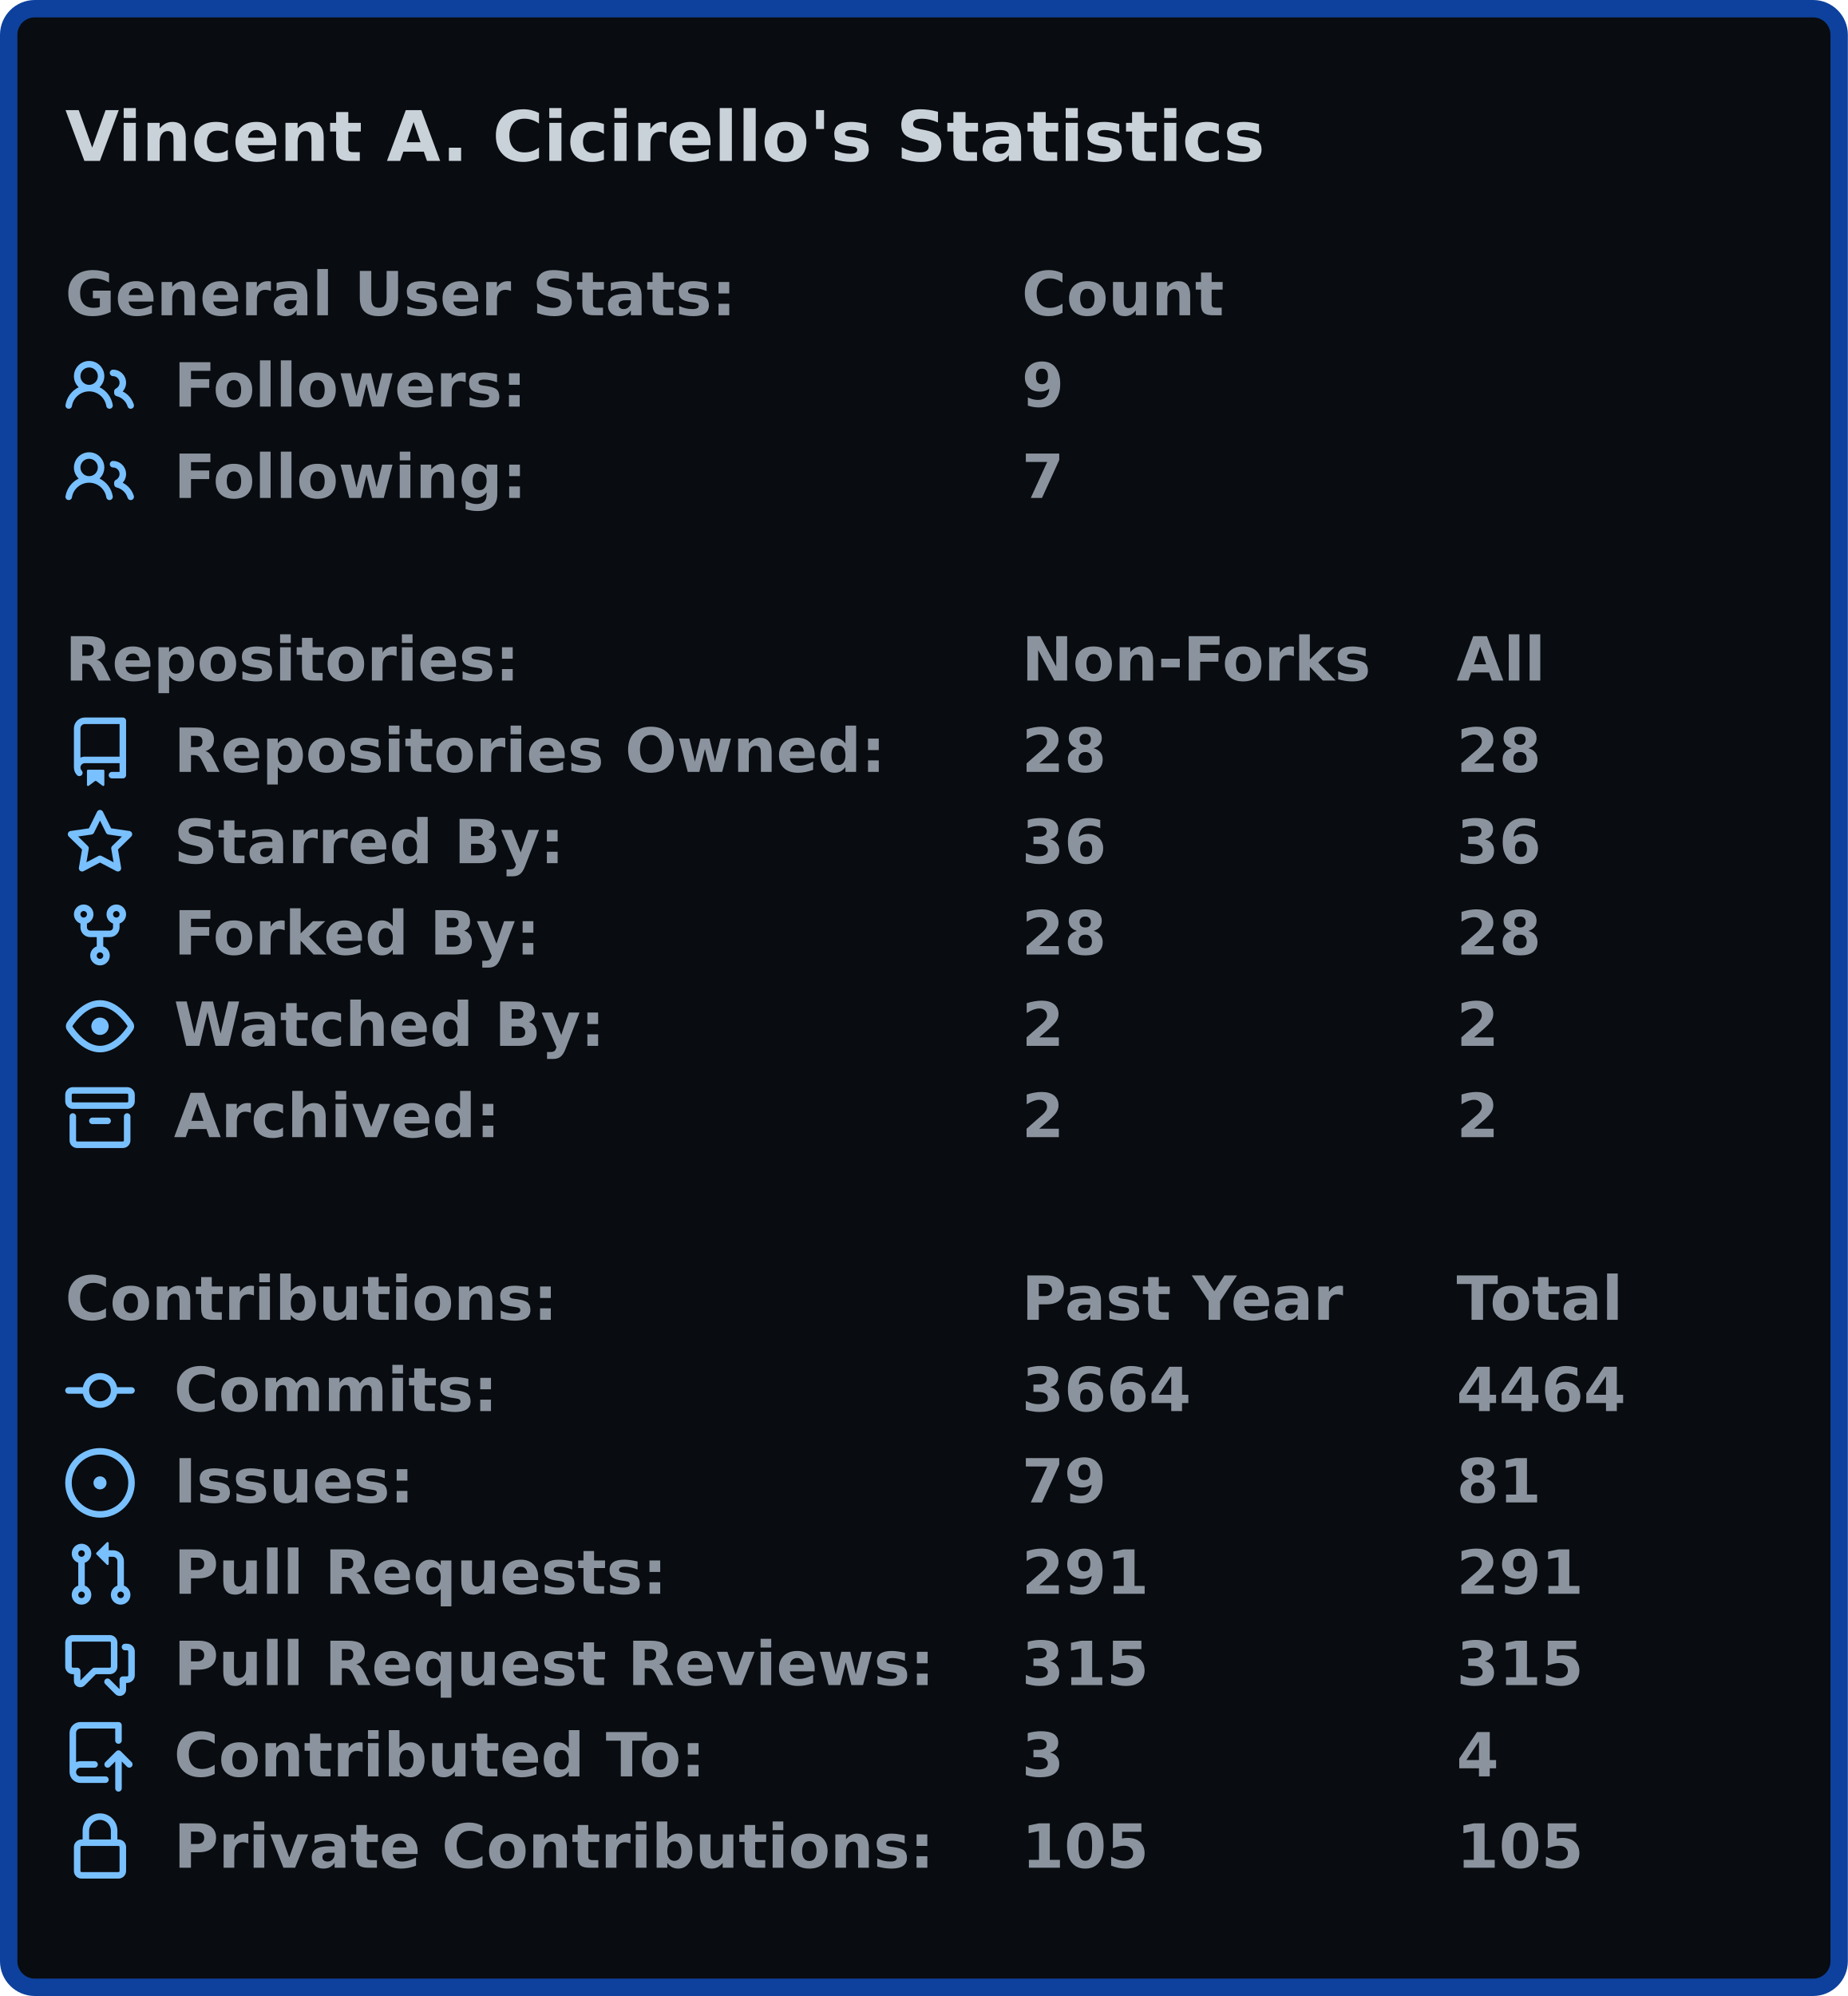
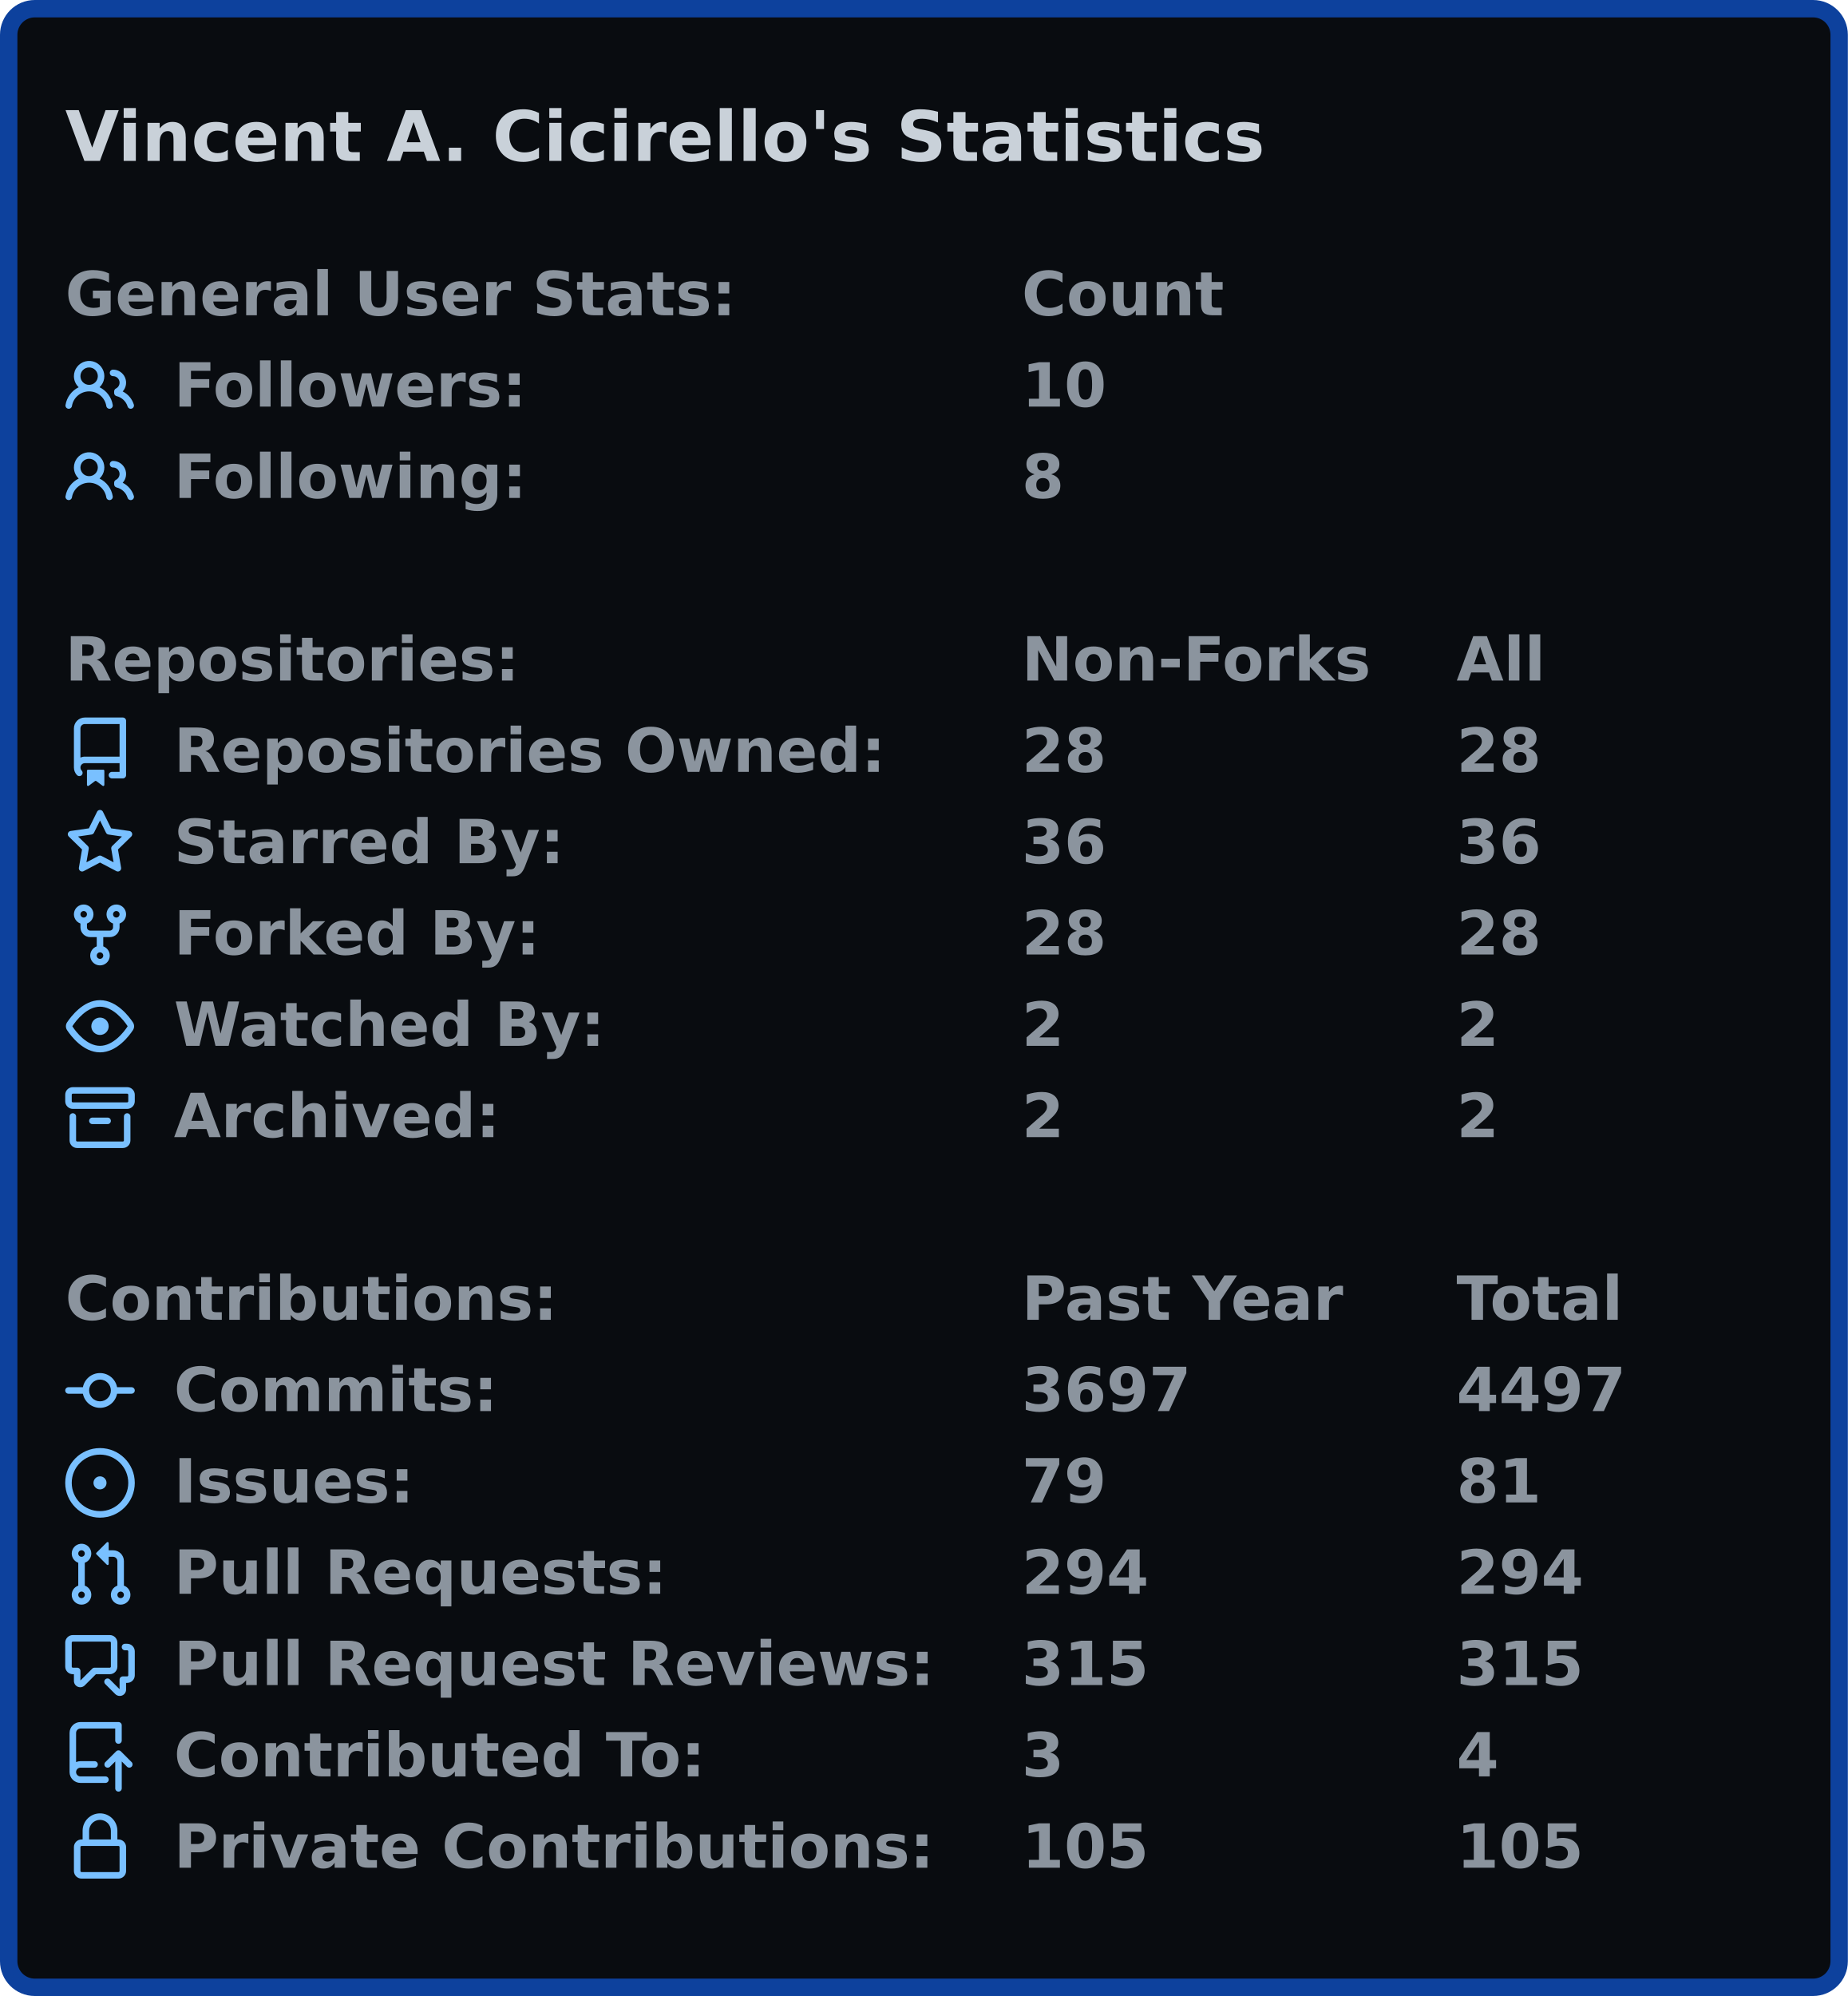
<svg xmlns="http://www.w3.org/2000/svg" width="425" height="459" viewBox="0 0 425 459">
  <rect x="2" y="2" stroke-width="4" rx="6" width="421" height="455" stroke="#0d419d" fill="#090c10" />
  <g font-weight="600" font-family="Verdana,Geneva,DejaVu Sans,sans-serif">
    <text x="15" y="37" font-size="16px" fill="#c9d1d9">Vincent A. Cicirello's Statistics</text>
    <g transform="translate(0, 60)" font-size="14px" fill="#8b949e">
      <g transform="translate(15, 0)">
        <text x="0" y="12.5">General User Stats:</text>
        <text x="220" y="12.5">Count</text>
        <text x="320" y="12.5" />
      </g>
      <g transform="translate(15, 21)">
        <svg viewBox="0 0 16 16" width="16" height="16" fill="#79c0ff">
          <path fill-rule="evenodd" d="M5.5 3.5a2 2 0 100 4 2 2 0 000-4zM2 5.5a3.5 3.5 0 115.898 2.549 5.507 5.507 0 013.034 4.084.75.75 0 11-1.482.235 4.001 4.001 0 00-7.9 0 .75.75 0 01-1.482-.236A5.507 5.507 0 013.102 8.05 3.49 3.49 0 012 5.5zM11 4a.75.75 0 100 1.5 1.5 1.5 0 01.666 2.844.75.75 0 00-.416.672v.352a.75.75 0 00.574.73c1.2.289 2.162 1.2 2.522 2.372a.75.75 0 101.434-.44 5.01 5.01 0 00-2.56-3.012A3 3 0 0011 4z" />
        </svg>
        <text x="25" y="12.5">Followers:</text>
-         <text x="220" y="12.5">9</text>
+         <text x="220" y="12.5">10</text>
        <text x="320" y="12.5" />
      </g>
      <g transform="translate(15, 42)">
        <svg viewBox="0 0 16 16" width="16" height="16" fill="#79c0ff">
          <path fill-rule="evenodd" d="M5.5 3.5a2 2 0 100 4 2 2 0 000-4zM2 5.5a3.5 3.5 0 115.898 2.549 5.507 5.507 0 013.034 4.084.75.75 0 11-1.482.235 4.001 4.001 0 00-7.9 0 .75.75 0 01-1.482-.236A5.507 5.507 0 013.102 8.05 3.49 3.49 0 012 5.5zM11 4a.75.75 0 100 1.5 1.5 1.5 0 01.666 2.844.75.75 0 00-.416.672v.352a.75.75 0 00.574.73c1.2.289 2.162 1.2 2.522 2.372a.75.75 0 101.434-.44 5.01 5.01 0 00-2.56-3.012A3 3 0 0011 4z" />
        </svg>
        <text x="25" y="12.5">Following:</text>
-         <text x="220" y="12.5">7</text>
+         <text x="220" y="12.5">8</text>
        <text x="320" y="12.5" />
      </g>
    </g>
    <g transform="translate(0, 144)" font-size="14px" fill="#8b949e">
      <g transform="translate(15, 0)">
        <text x="0" y="12.5">Repositories:</text>
        <text x="220" y="12.5">Non-Forks</text>
        <text x="320" y="12.5">All</text>
      </g>
      <g transform="translate(15, 21)">
        <svg viewBox="0 0 16 16" width="16" height="16" fill="#79c0ff">
          <path fill-rule="evenodd" d="M2 2.5A2.5 2.5 0 014.5 0h8.75a.75.75 0 01.75.75v12.5a.75.75 0 01-.75.75h-2.5a.75.75 0 110-1.5h1.75v-2h-8a1 1 0 00-.714 1.7.75.75 0 01-1.072 1.05A2.495 2.495 0 012 11.5v-9zm10.5-1V9h-8c-.356 0-.694.074-1 .208V2.5a1 1 0 011-1h8zM5 12.25v3.25a.25.25 0 00.4.2l1.45-1.087a.25.25 0 01.3 0L8.6 15.7a.25.25 0 00.4-.2v-3.25a.25.25 0 00-.25-.25h-3.5a.25.25 0 00-.25.25z" />
        </svg>
        <text x="25" y="12.5">Repositories Owned:</text>
        <text x="220" y="12.5">28</text>
        <text x="320" y="12.5">28</text>
      </g>
      <g transform="translate(15, 42)">
        <svg viewBox="0 0 16 16" width="16" height="16" fill="#79c0ff">
          <path fill-rule="evenodd" d="M8 .25a.75.75 0 01.673.418l1.882 3.815 4.21.612a.75.75 0 01.416 1.279l-3.046 2.97.719 4.192a.75.75 0 01-1.088.791L8 12.347l-3.766 1.98a.75.75 0 01-1.088-.79l.72-4.194L.818 6.374a.75.75 0 01.416-1.28l4.21-.611L7.327.668A.75.75 0 018 .25zm0 2.445L6.615 5.5a.75.75 0 01-.564.41l-3.097.45 2.24 2.184a.75.75 0 01.216.664l-.528 3.084 2.769-1.456a.75.75 0 01.698 0l2.77 1.456-.53-3.084a.75.75 0 01.216-.664l2.24-2.183-3.096-.45a.75.75 0 01-.564-.41L8 2.694v.001z" />
        </svg>
        <text x="25" y="12.5">Starred By:</text>
        <text x="220" y="12.5">36</text>
        <text x="320" y="12.5">36</text>
      </g>
      <g transform="translate(15, 63)">
        <svg viewBox="0 0 16 16" width="16" height="16" fill="#79c0ff">
          <path fill-rule="evenodd" d="M5 3.25a.75.75 0 11-1.5 0 .75.75 0 011.5 0zm0 2.122a2.25 2.25 0 10-1.5 0v.878A2.25 2.25 0 005.75 8.5h1.5v2.128a2.251 2.251 0 101.5 0V8.5h1.5a2.25 2.25 0 002.25-2.25v-.878a2.25 2.25 0 10-1.5 0v.878a.75.75 0 01-.75.75h-4.5A.75.75 0 015 6.25v-.878zm3.75 7.378a.75.75 0 11-1.5 0 .75.75 0 011.5 0zm3-8.75a.75.75 0 100-1.5.75.75 0 000 1.5z" />
        </svg>
        <text x="25" y="12.5">Forked By:</text>
        <text x="220" y="12.5">28</text>
        <text x="320" y="12.5">28</text>
      </g>
      <g transform="translate(15, 84)">
        <svg viewBox="0 0 16 16" width="16" height="16" fill="#79c0ff">
          <path fill-rule="evenodd" d="M1.679 7.932c.412-.621 1.242-1.75 2.366-2.717C5.175 4.242 6.527 3.5 8 3.5c1.473 0 2.824.742 3.955 1.715 1.124.967 1.954 2.096 2.366 2.717a.119.119 0 010 .136c-.412.621-1.242 1.75-2.366 2.717C10.825 11.758 9.473 12.5 8 12.5c-1.473 0-2.824-.742-3.955-1.715C2.92 9.818 2.09 8.69 1.679 8.068a.119.119 0 010-.136zM8 2c-1.981 0-3.67.992-4.933 2.078C1.797 5.169.88 6.423.43 7.1a1.619 1.619 0 000 1.798c.45.678 1.367 1.932 2.637 3.024C4.329 13.008 6.019 14 8 14c1.981 0 3.67-.992 4.933-2.078 1.27-1.091 2.187-2.345 2.637-3.023a1.619 1.619 0 000-1.798c-.45-.678-1.367-1.932-2.637-3.023C11.671 2.992 9.981 2 8 2zm0 8a2 2 0 100-4 2 2 0 000 4z" />
        </svg>
        <text x="25" y="12.5">Watched By:</text>
        <text x="220" y="12.5">2</text>
        <text x="320" y="12.5">2</text>
      </g>
      <g transform="translate(15, 105)">
        <svg viewBox="0 0 16 16" width="16" height="16" fill="#79c0ff">
          <path fill-rule="evenodd" d="M1.75 2.5a.25.25 0 00-.25.25v1.5c0 .138.112.25.25.25h12.5a.25.25 0 00.25-.25v-1.5a.25.25 0 00-.25-.25H1.75zM0 2.75C0 1.784.784 1 1.75 1h12.5c.966 0 1.75.784 1.75 1.75v1.5A1.75 1.75 0 0114.25 6H1.75A1.75 1.75 0 010 4.25v-1.5zM1.75 7a.75.75 0 01.75.75v5.5c0 .138.112.25.25.25h10.5a.25.25 0 00.25-.25v-5.5a.75.75 0 111.5 0v5.5A1.75 1.75 0 0113.25 15H2.75A1.75 1.75 0 011 13.25v-5.5A.75.75 0 011.75 7zm4.5 1a.75.75 0 000 1.5h3.5a.75.75 0 100-1.5h-3.5z" />
        </svg>
        <text x="25" y="12.5">Archived:</text>
        <text x="220" y="12.5">2</text>
        <text x="320" y="12.5">2</text>
      </g>
    </g>
    <g transform="translate(0, 291)" font-size="14px" fill="#8b949e">
      <g transform="translate(15, 0)">
        <text x="0" y="12.5">Contributions:</text>
        <text x="220" y="12.5">Past Year</text>
        <text x="320" y="12.5">Total</text>
      </g>
      <g transform="translate(15, 21)">
        <svg viewBox="0 0 16 16" width="16" height="16" fill="#79c0ff">
          <path fill-rule="evenodd" d="M10.5 7.75a2.5 2.5 0 11-5 0 2.5 2.5 0 015 0zm1.43.75a4.002 4.002 0 01-7.86 0H.75a.75.75 0 110-1.5h3.32a4.001 4.001 0 017.86 0h3.32a.75.75 0 110 1.5h-3.32z" />
        </svg>
        <text x="25" y="12.5">Commits:</text>
-         <text x="220" y="12.5">3664</text>
-         <text x="320" y="12.5">4464</text>
+         <text x="220" y="12.5">3697</text>
+         <text x="320" y="12.5">4497</text>
      </g>
      <g transform="translate(15, 42)">
        <svg viewBox="0 0 16 16" width="16" height="16" fill="#79c0ff">
          <path d="M8 9.5a1.5 1.5 0 100-3 1.5 1.5 0 000 3z" />
          <path fill-rule="evenodd" d="M8 0a8 8 0 100 16A8 8 0 008 0zM1.5 8a6.5 6.5 0 1113 0 6.5 6.5 0 01-13 0z" />
        </svg>
        <text x="25" y="12.5">Issues:</text>
        <text x="220" y="12.5">79</text>
        <text x="320" y="12.5">81</text>
      </g>
      <g transform="translate(15, 63)">
        <svg viewBox="0 0 16 16" width="16" height="16" fill="#79c0ff">
          <path fill-rule="evenodd" d="M7.177 3.073L9.573.677A.25.25 0 0110 .854v4.792a.25.25 0 01-.427.177L7.177 3.427a.25.25 0 010-.354zM3.75 2.5a.75.75 0 100 1.5.75.75 0 000-1.5zm-2.25.75a2.25 2.25 0 113 2.122v5.256a2.251 2.251 0 11-1.5 0V5.372A2.25 2.25 0 011.5 3.25zM11 2.5h-1V4h1a1 1 0 011 1v5.628a2.251 2.251 0 101.5 0V5A2.5 2.5 0 0011 2.5zm1 10.25a.75.75 0 111.5 0 .75.75 0 01-1.5 0zM3.75 12a.75.75 0 100 1.5.75.75 0 000-1.5z" />
        </svg>
        <text x="25" y="12.5">Pull Requests:</text>
-         <text x="220" y="12.5">291</text>
-         <text x="320" y="12.5">291</text>
+         <text x="220" y="12.5">294</text>
+         <text x="320" y="12.5">294</text>
      </g>
      <g transform="translate(15, 84)">
        <svg viewBox="0 0 16 16" width="16" height="16" fill="#79c0ff">
          <path fill-rule="evenodd" d="M1.5 2.75a.25.25 0 01.25-.25h8.5a.25.25 0 01.25.25v5.5a.25.25 0 01-.25.25h-3.5a.75.75 0 00-.53.22L3.5 11.44V9.25a.75.75 0 00-.75-.75h-1a.25.25 0 01-.25-.25v-5.5zM1.75 1A1.75 1.75 0 000 2.75v5.5C0 9.216.784 10 1.75 10H2v1.543a1.457 1.457 0 002.487 1.03L7.061 10h3.189A1.75 1.75 0 0012 8.25v-5.5A1.75 1.75 0 0010.25 1h-8.5zM14.5 4.75a.25.25 0 00-.25-.25h-.5a.75.75 0 110-1.5h.5c.966 0 1.75.784 1.75 1.75v5.5A1.75 1.75 0 0114.25 12H14v1.543a1.457 1.457 0 01-2.487 1.03L9.22 12.28a.75.75 0 111.06-1.06l2.22 2.22v-2.19a.75.75 0 01.75-.75h1a.25.25 0 00.25-.25v-5.5z" />
        </svg>
        <text x="25" y="12.5">Pull Request Reviews:</text>
        <text x="220" y="12.5">315</text>
        <text x="320" y="12.5">315</text>
      </g>
      <g transform="translate(15, 105)">
        <svg viewBox="0 0 16 16" width="16" height="16" fill="#79c0ff">
          <path fill-rule="evenodd" d="M1 2.5A2.5 2.5 0 013.5 0h8.75a.75.75 0 01.75.75v3.5a.75.75 0 01-1.5 0V1.5h-8a1 1 0 00-1 1v6.708A2.492 2.492 0 013.5 9h3.25a.75.75 0 010 1.5H3.5a1 1 0 100 2h5.75a.75.75 0 010 1.5H3.5A2.5 2.5 0 011 11.5v-9zm13.23 7.79a.75.75 0 001.06-1.06l-2.505-2.505a.75.75 0 00-1.06 0L9.22 9.229a.75.75 0 001.06 1.061l1.225-1.224v6.184a.75.75 0 001.5 0V9.066l1.224 1.224z" />
        </svg>
        <text x="25" y="12.5">Contributed To:</text>
        <text x="220" y="12.5">3</text>
        <text x="320" y="12.5">4</text>
      </g>
      <g transform="translate(15, 126)">
        <svg viewBox="0 0 16 16" width="16" height="16" fill="#79c0ff">
          <path fill-rule="evenodd" d="M4 4v2h-.25A1.75 1.75 0 002 7.75v5.5c0 .966.784 1.75 1.75 1.75h8.5A1.75 1.75 0 0014 13.25v-5.5A1.75 1.75 0 0012.25 6H12V4a4 4 0 10-8 0zm6.5 2V4a2.5 2.5 0 00-5 0v2h5zM12 7.5h.25a.25.25 0 01.25.25v5.5a.25.25 0 01-.25.25h-8.5a.25.25 0 01-.25-.25v-5.5a.25.25 0 01.25-.25H12z" />
        </svg>
        <text x="25" y="12.5">Private Contributions:</text>
        <text x="220" y="12.5">105</text>
        <text x="320" y="12.5">105</text>
      </g>
    </g>
  </g>
</svg>
